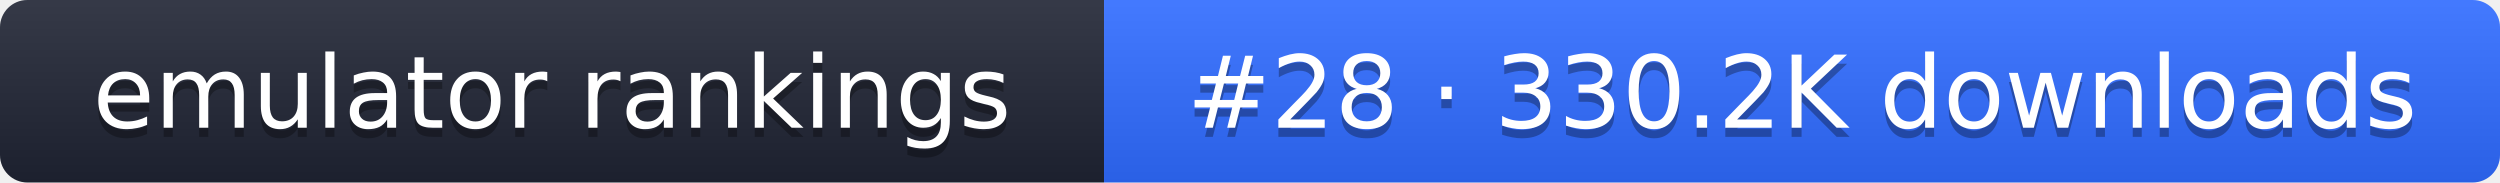
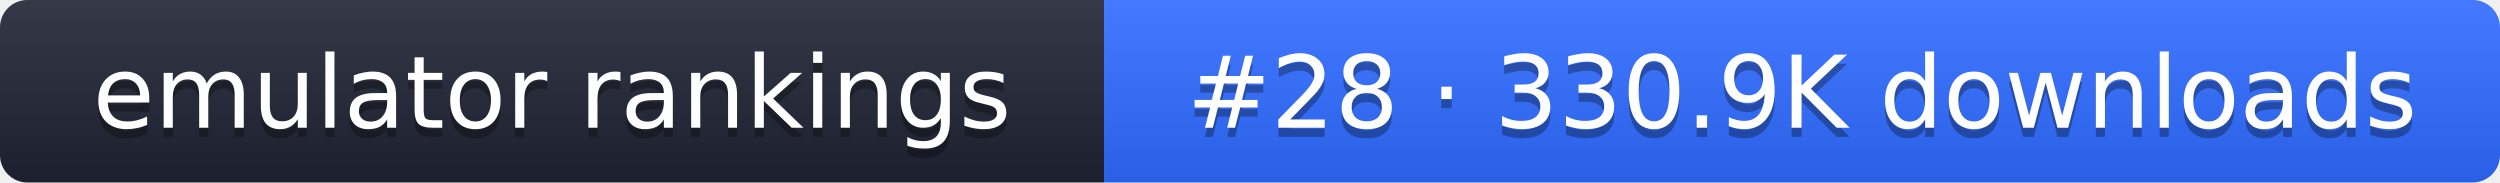
- <svg xmlns="http://www.w3.org/2000/svg" width="274" height="20" role="img" aria-label="emulator rankings: #28 · 330.2K downloads">
+ <svg xmlns="http://www.w3.org/2000/svg" width="274" height="20" role="img" aria-label="emulator rankings: #28 · 330.9K downloads">
  <linearGradient id="g" x2="0" y2="100%">
    <stop offset="0" stop-color="#fff" stop-opacity=".1" />
    <stop offset="1" stop-opacity=".1" />
  </linearGradient>
  <clipPath id="r">
    <rect width="274" height="20" rx="3" fill="#fff" />
  </clipPath>
  <g clip-path="url(#r)">
    <rect width="121" height="20" fill="#1f2433" />
    <rect x="121" width="153" height="20" fill="#2f6bff" />
    <rect width="274" height="20" fill="url(#g)" />
  </g>
  <g fill="#fff" text-anchor="middle" font-family="Verdana,DejaVu Sans,sans-serif" font-size="11">
    <text x="60.5" y="15" fill="#010101" fill-opacity=".3">emulator rankings</text>
    <text x="60.5" y="14">emulator rankings</text>
-     <text x="197.5" y="15" fill="#010101" fill-opacity=".3">#28 · 330.2K downloads</text>
-     <text x="197.5" y="14">#28 · 330.2K downloads</text>
+     <text x="197.5" y="15" fill="#010101" fill-opacity=".3">#28 · 330.9K downloads</text>
+     <text x="197.5" y="14">#28 · 330.9K downloads</text>
  </g>
</svg>
